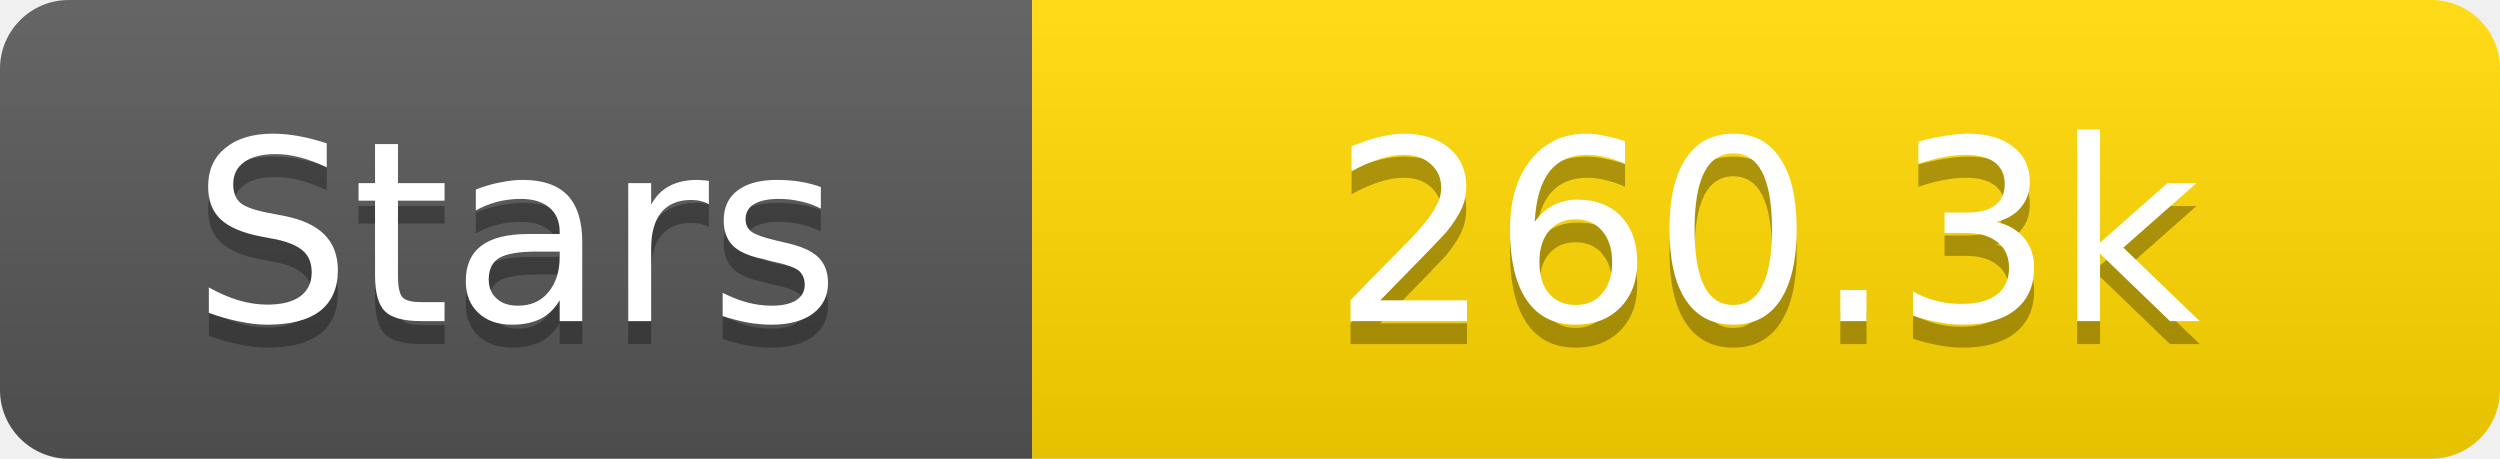
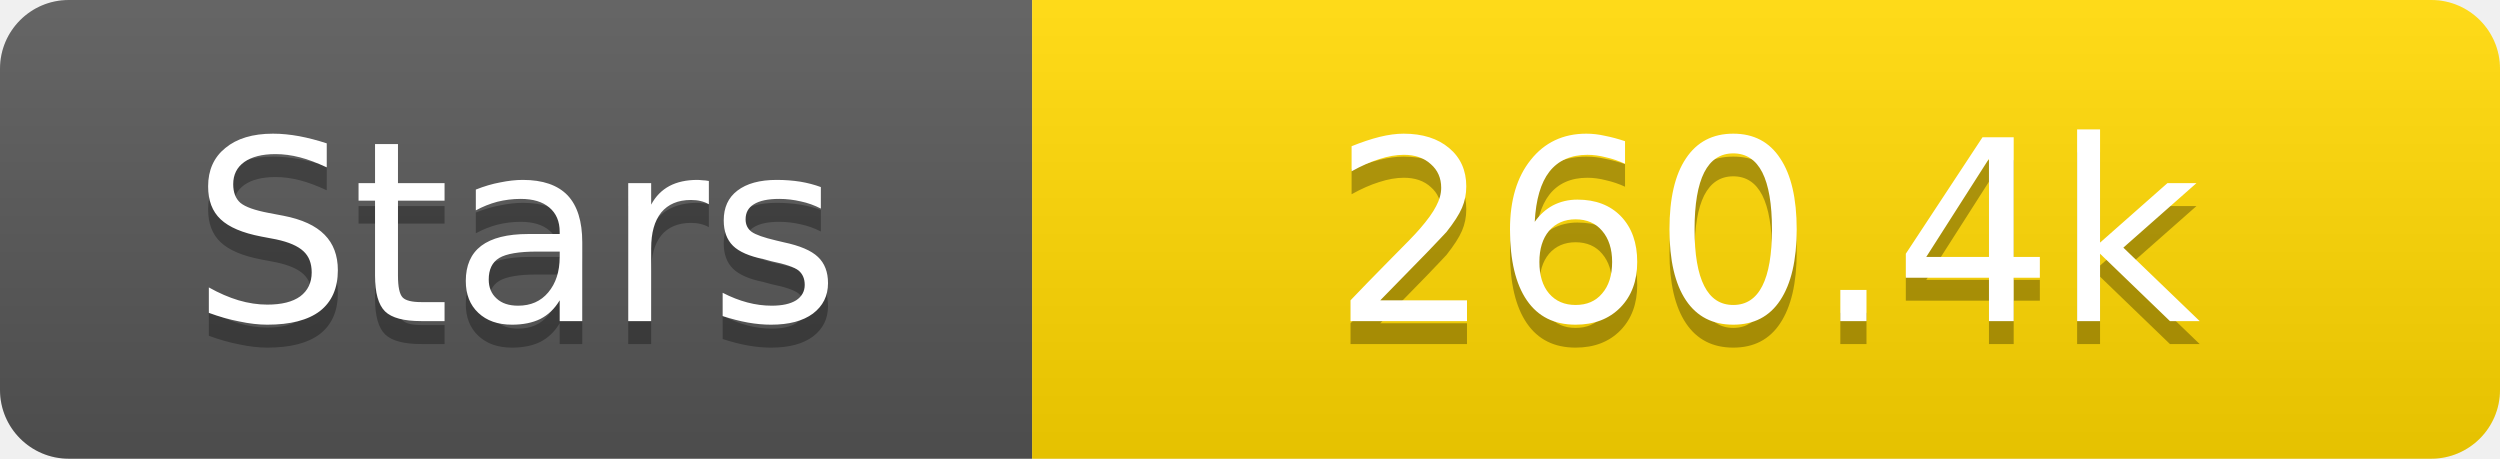
<svg xmlns="http://www.w3.org/2000/svg" width="109" height="20">
  <linearGradient id="s" x2="0" y2="100%">
    <stop offset="0" stop-color="#fff" stop-opacity=".1" />
    <stop offset="1" stop-opacity=".1" />
  </linearGradient>
  <clipPath id="r">
    <rect width="109" height="20" rx="3" fill="#fff" />
  </clipPath>
  <g clip-path="url(#r)">
    <rect width="45" height="20" fill="#555" />
    <rect x="45" width="64" height="20" fill="#ffd700" />
    <rect width="109" height="20" fill="url(#s)" />
  </g>
  <g fill="#fff" text-anchor="middle" font-family="Verdana,Geneva,DejaVu Sans,sans-serif" text-rendering="geometricPrecision" font-size="11">
    <text x="22.5" y="15" fill="#010101" fill-opacity=".3">Stars</text>
    <text x="22.5" y="14">Stars</text>
-     <text x="77.0" y="15" fill="#010101" fill-opacity=".3">260.3k</text>
-     <text x="77.0" y="14">260.3k</text>
+     <text x="77.0" y="15" fill="#010101" fill-opacity=".3">260.4k</text>
+     <text x="77.0" y="14">260.4k</text>
  </g>
</svg>
